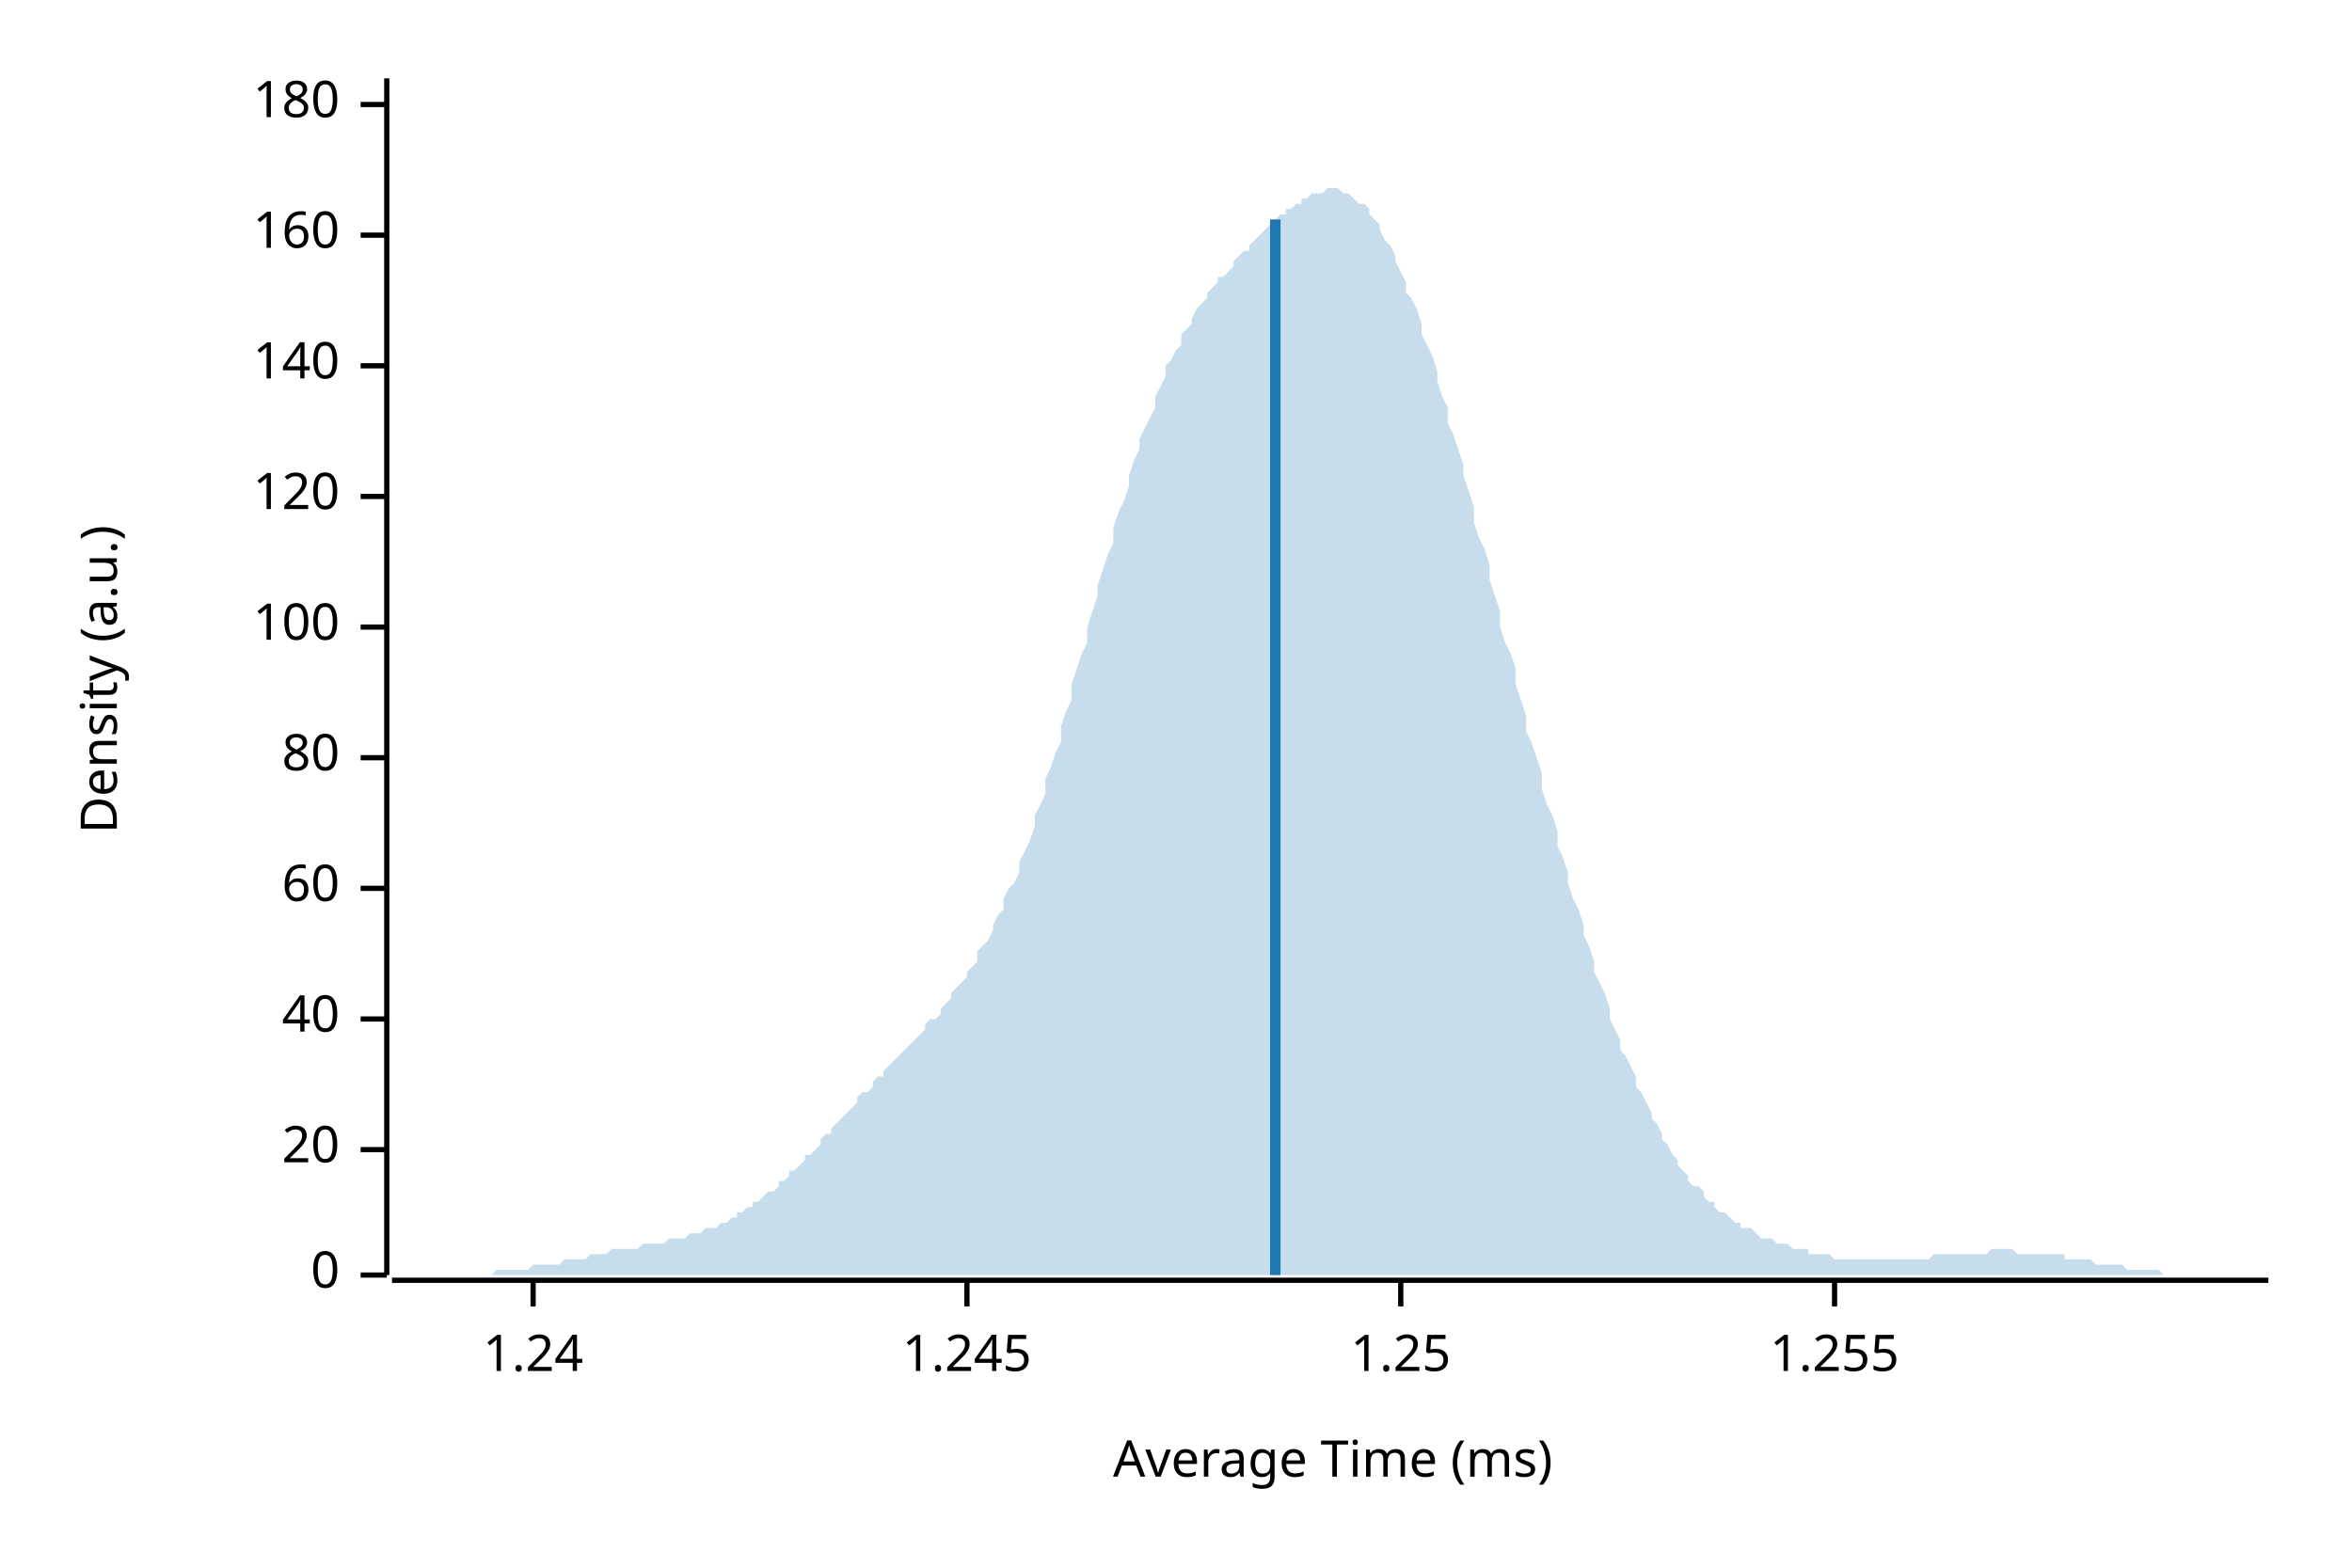
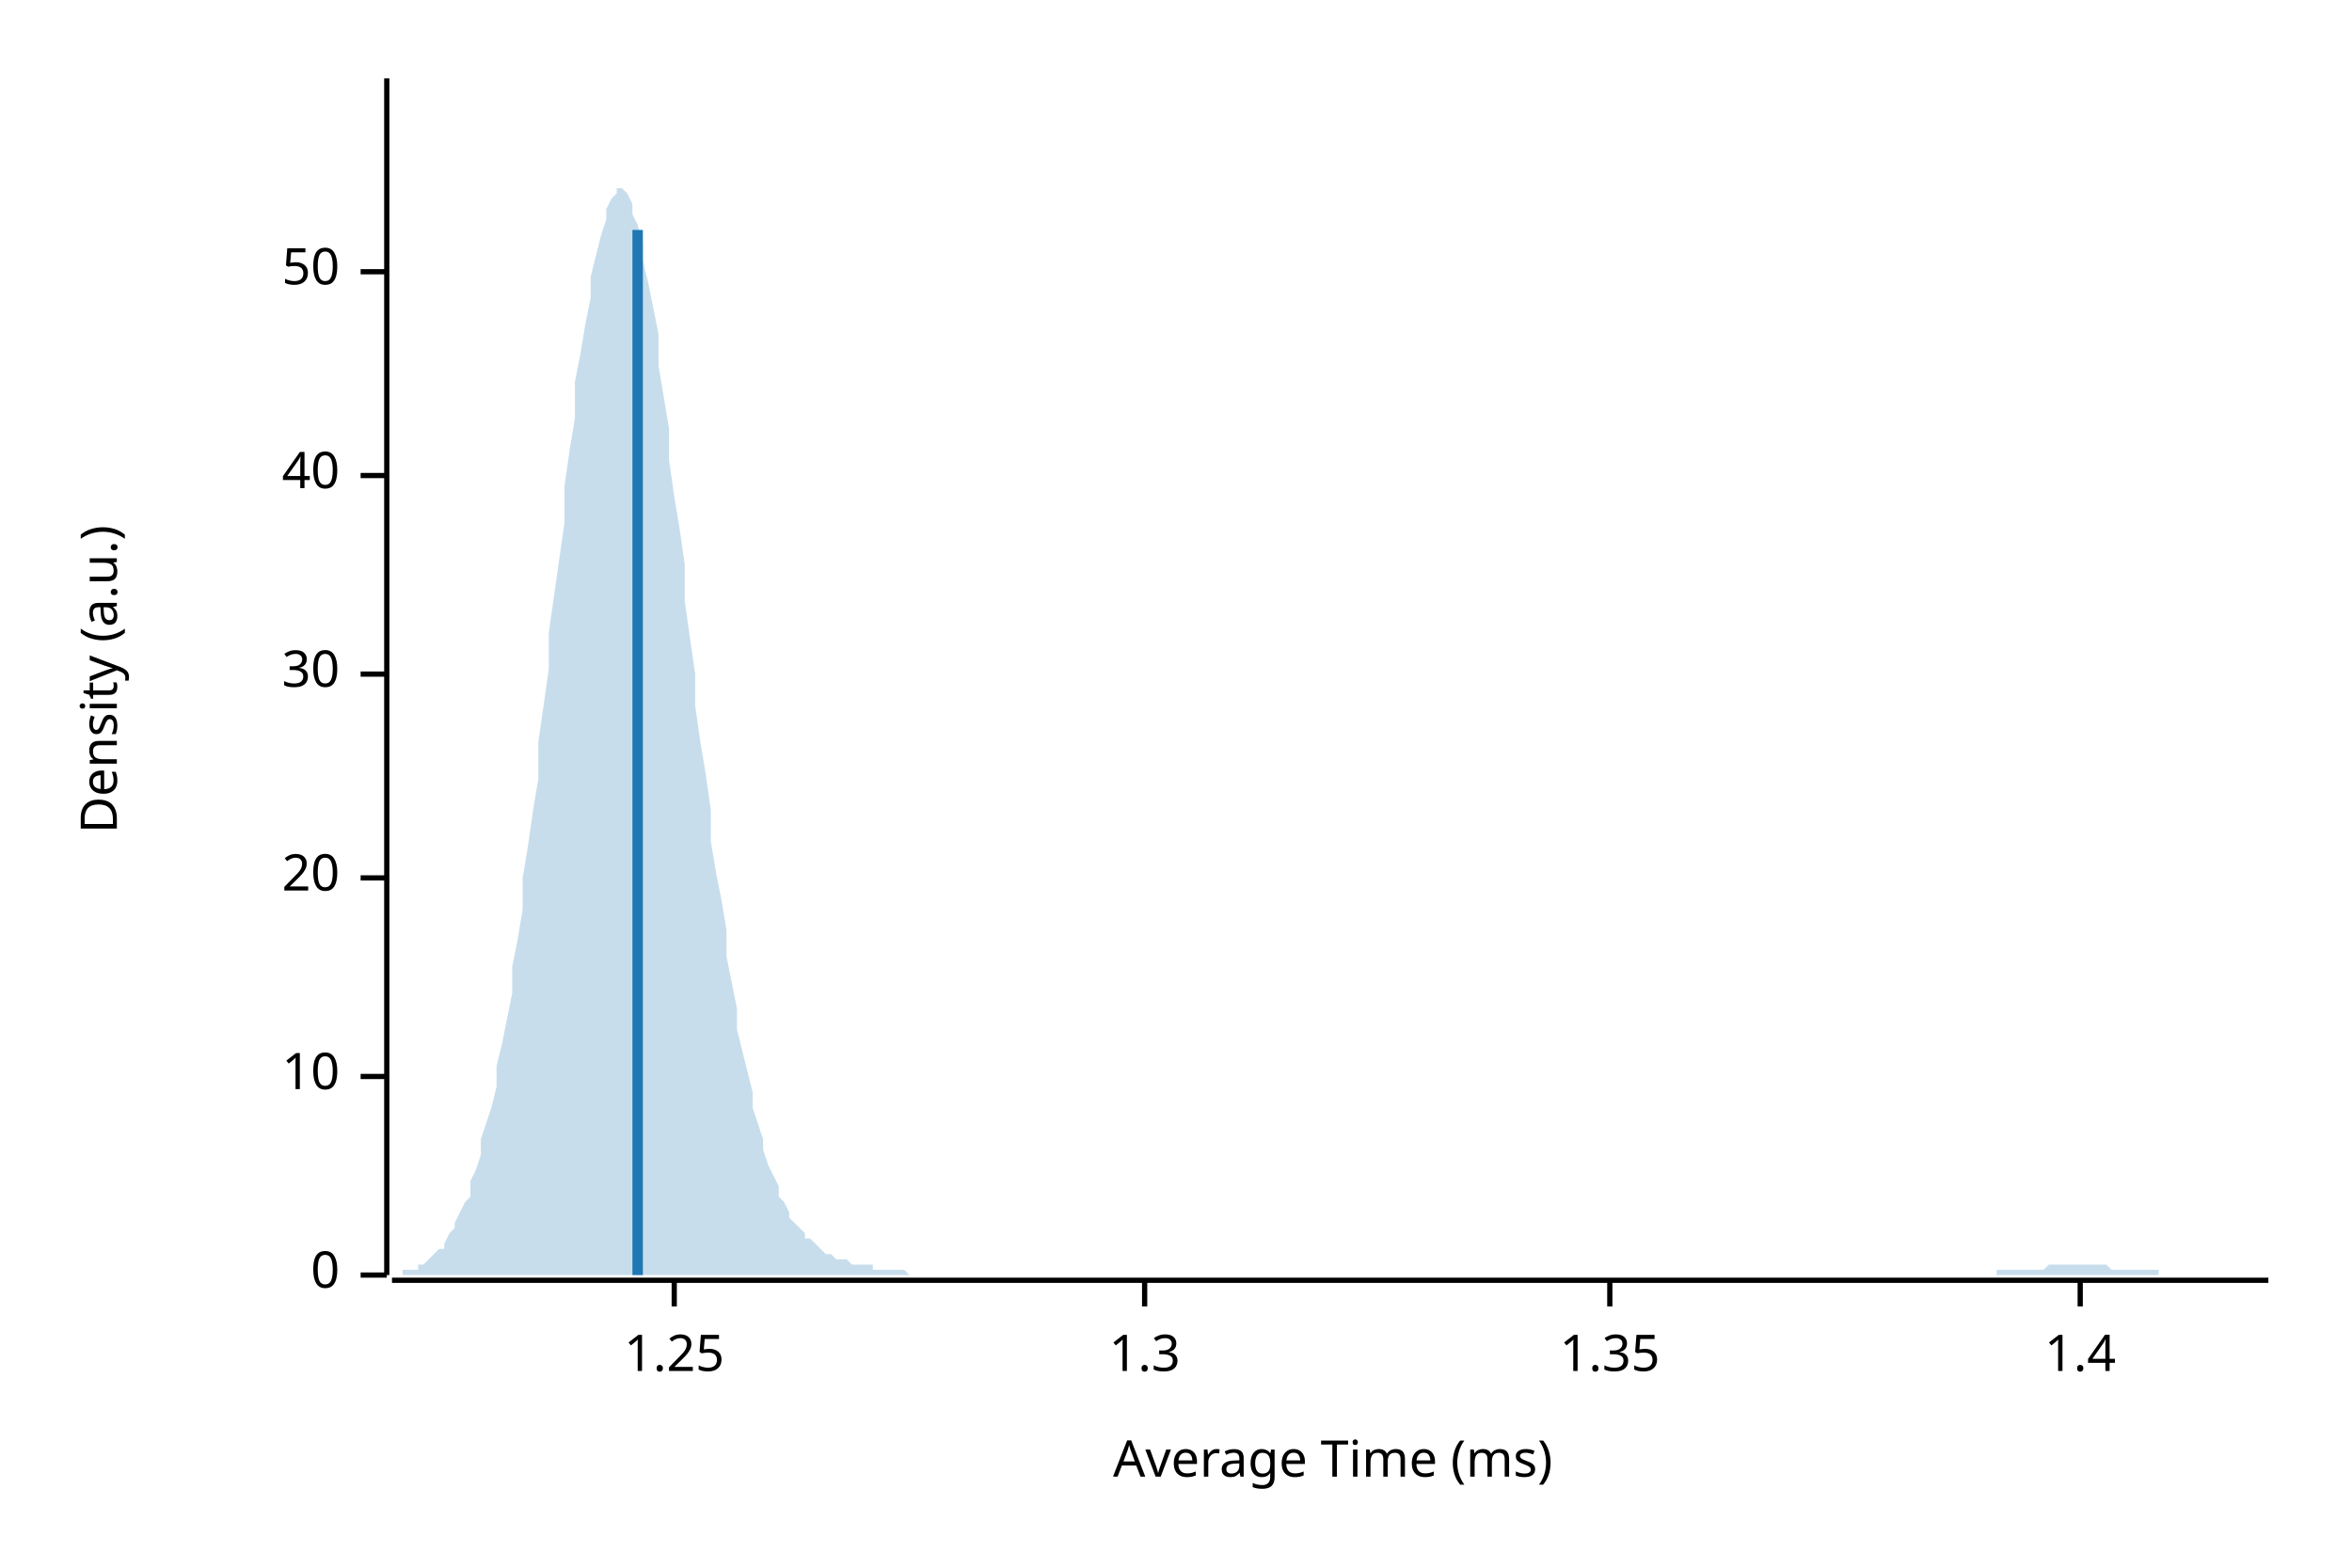
<svg xmlns="http://www.w3.org/2000/svg" width="450" height="300" viewBox="0 0 450 300">
  <text x="15" y="130" dy="0.76em" text-anchor="middle" font-family="sans-serif" font-size="9.677" opacity="1" fill="#000000" transform="rotate(270, 15, 130)">
Density (a.u.)
</text>
  <text x="255" y="285" dy="-0.5ex" text-anchor="middle" font-family="sans-serif" font-size="9.677" opacity="1" fill="#000000">
Average Time (ms)
</text>
  <polyline fill="none" opacity="1" stroke="#000000" stroke-width="1" points="74,15 74,244 " />
  <text x="65" y="244" dy="0.5ex" text-anchor="end" font-family="sans-serif" font-size="9.677" opacity="1" fill="#000000">
0
</text>
  <polyline fill="none" opacity="1" stroke="#000000" stroke-width="1" points="69,244 74,244 " />
-   <text x="65" y="220" dy="0.5ex" text-anchor="end" font-family="sans-serif" font-size="9.677" opacity="1" fill="#000000">
+   <text x="65" y="206" dy="0.5ex" text-anchor="end" font-family="sans-serif" font-size="9.677" opacity="1" fill="#000000">
+ 10
+ </text>
+   <polyline fill="none" opacity="1" stroke="#000000" stroke-width="1" points="69,206 74,206 " />
+   <text x="65" y="168" dy="0.5ex" text-anchor="end" font-family="sans-serif" font-size="9.677" opacity="1" fill="#000000">
20
</text>
-   <polyline fill="none" opacity="1" stroke="#000000" stroke-width="1" points="69,220 74,220 " />
-   <text x="65" y="195" dy="0.5ex" text-anchor="end" font-family="sans-serif" font-size="9.677" opacity="1" fill="#000000">
+   <polyline fill="none" opacity="1" stroke="#000000" stroke-width="1" points="69,168 74,168 " />
+   <text x="65" y="129" dy="0.5ex" text-anchor="end" font-family="sans-serif" font-size="9.677" opacity="1" fill="#000000">
+ 30
+ </text>
+   <polyline fill="none" opacity="1" stroke="#000000" stroke-width="1" points="69,129 74,129 " />
+   <text x="65" y="91" dy="0.5ex" text-anchor="end" font-family="sans-serif" font-size="9.677" opacity="1" fill="#000000">
40
</text>
-   <polyline fill="none" opacity="1" stroke="#000000" stroke-width="1" points="69,195 74,195 " />
-   <text x="65" y="170" dy="0.5ex" text-anchor="end" font-family="sans-serif" font-size="9.677" opacity="1" fill="#000000">
- 60
+   <polyline fill="none" opacity="1" stroke="#000000" stroke-width="1" points="69,91 74,91 " />
+   <text x="65" y="52" dy="0.5ex" text-anchor="end" font-family="sans-serif" font-size="9.677" opacity="1" fill="#000000">
+ 50
</text>
-   <polyline fill="none" opacity="1" stroke="#000000" stroke-width="1" points="69,170 74,170 " />
-   <text x="65" y="145" dy="0.5ex" text-anchor="end" font-family="sans-serif" font-size="9.677" opacity="1" fill="#000000">
- 80
- </text>
-   <polyline fill="none" opacity="1" stroke="#000000" stroke-width="1" points="69,145 74,145 " />
-   <text x="65" y="120" dy="0.5ex" text-anchor="end" font-family="sans-serif" font-size="9.677" opacity="1" fill="#000000">
- 100
- </text>
-   <polyline fill="none" opacity="1" stroke="#000000" stroke-width="1" points="69,120 74,120 " />
-   <text x="65" y="95" dy="0.5ex" text-anchor="end" font-family="sans-serif" font-size="9.677" opacity="1" fill="#000000">
- 120
- </text>
-   <polyline fill="none" opacity="1" stroke="#000000" stroke-width="1" points="69,95 74,95 " />
-   <text x="65" y="70" dy="0.5ex" text-anchor="end" font-family="sans-serif" font-size="9.677" opacity="1" fill="#000000">
- 140
- </text>
-   <polyline fill="none" opacity="1" stroke="#000000" stroke-width="1" points="69,70 74,70 " />
-   <text x="65" y="45" dy="0.5ex" text-anchor="end" font-family="sans-serif" font-size="9.677" opacity="1" fill="#000000">
- 160
- </text>
-   <polyline fill="none" opacity="1" stroke="#000000" stroke-width="1" points="69,45 74,45 " />
-   <text x="65" y="20" dy="0.5ex" text-anchor="end" font-family="sans-serif" font-size="9.677" opacity="1" fill="#000000">
- 180
- </text>
-   <polyline fill="none" opacity="1" stroke="#000000" stroke-width="1" points="69,20 74,20 " />
+   <polyline fill="none" opacity="1" stroke="#000000" stroke-width="1" points="69,52 74,52 " />
  <polyline fill="none" opacity="1" stroke="#000000" stroke-width="1" points="75,245 434,245 " />
-   <text x="102" y="255" dy="0.76em" text-anchor="middle" font-family="sans-serif" font-size="9.677" opacity="1" fill="#000000">
- 1.24
- </text>
-   <polyline fill="none" opacity="1" stroke="#000000" stroke-width="1" points="102,245 102,250 " />
-   <text x="185" y="255" dy="0.76em" text-anchor="middle" font-family="sans-serif" font-size="9.677" opacity="1" fill="#000000">
- 1.245
- </text>
-   <polyline fill="none" opacity="1" stroke="#000000" stroke-width="1" points="185,245 185,250 " />
-   <text x="268" y="255" dy="0.76em" text-anchor="middle" font-family="sans-serif" font-size="9.677" opacity="1" fill="#000000">
+   <text x="129" y="255" dy="0.76em" text-anchor="middle" font-family="sans-serif" font-size="9.677" opacity="1" fill="#000000">
1.25
</text>
-   <polyline fill="none" opacity="1" stroke="#000000" stroke-width="1" points="268,245 268,250 " />
-   <text x="351" y="255" dy="0.76em" text-anchor="middle" font-family="sans-serif" font-size="9.677" opacity="1" fill="#000000">
- 1.255
+   <polyline fill="none" opacity="1" stroke="#000000" stroke-width="1" points="129,245 129,250 " />
+   <text x="219" y="255" dy="0.76em" text-anchor="middle" font-family="sans-serif" font-size="9.677" opacity="1" fill="#000000">
+ 1.3
</text>
-   <polyline fill="none" opacity="1" stroke="#000000" stroke-width="1" points="351,245 351,250 " />
-   <polygon opacity="0.25" fill="#1F78B4" points="75,244 75,244 76,244 77,244 77,244 78,244 79,244 80,244 80,244 81,244 82,244 82,244 83,244 84,244 85,244 85,244 86,244 87,244 87,244 88,244 89,244 90,244 90,244 91,244 92,244 92,244 93,244 94,244 95,243 95,243 96,243 97,243 98,243 98,243 99,243 100,243 100,243 101,243 102,242 103,242 103,242 104,242 105,242 105,242 106,242 107,242 108,241 108,241 109,241 110,241 110,241 111,241 112,241 113,240 113,240 114,240 115,240 116,240 116,240 117,239 118,239 118,239 119,239 120,239 121,239 121,239 122,239 123,238 123,238 124,238 125,238 126,238 126,238 127,238 128,237 128,237 129,237 130,237 131,237 131,237 132,236 133,236 133,236 134,236 135,235 136,235 136,235 137,235 138,234 139,234 139,234 140,233 141,233 141,232 142,232 143,231 144,231 144,230 145,230 146,229 146,229 147,228 148,228 149,227 149,226 150,226 151,225 151,224 152,224 153,223 154,222 154,221 155,221 156,220 157,219 157,218 158,217 159,217 159,216 160,215 161,214 162,213 162,213 163,212 164,211 164,210 165,209 166,209 167,208 167,207 168,206 169,206 169,205 170,204 171,203 172,202 172,202 173,201 174,200 175,199 175,199 176,198 177,197 177,196 178,195 179,195 180,194 180,193 181,192 182,191 182,190 183,189 184,188 185,187 185,186 186,185 187,184 187,182 188,181 189,180 190,178 190,177 191,175 192,174 192,172 193,170 194,169 195,167 195,165 196,163 197,161 198,158 198,156 199,154 200,152 200,149 201,147 202,144 203,142 203,139 204,136 205,134 205,131 206,128 207,125 208,123 208,120 209,117 210,114 210,112 211,109 212,106 213,104 213,101 214,98 215,96 216,93 216,91 217,88 218,86 218,84 219,82 220,80 221,78 221,76 222,74 223,72 223,70 224,69 225,67 226,66 226,64 227,63 228,62 228,61 229,59 230,58 231,57 231,56 232,55 233,54 233,53 234,53 235,52 236,51 236,50 237,49 238,48 239,48 239,47 240,46 241,45 241,45 242,44 243,43 244,43 244,42 245,41 246,41 246,40 247,40 248,39 249,39 249,38 250,38 251,37 251,37 252,37 253,37 254,36 254,36 255,36 256,36 257,37 257,37 258,37 259,38 259,38 260,39 261,39 262,40 262,41 263,42 264,43 264,44 265,46 266,47 267,49 267,50 268,52 269,54 269,56 270,57 271,59 272,62 272,64 273,66 274,68 275,71 275,73 276,76 277,78 277,81 278,83 279,86 280,89 280,91 281,94 282,97 282,100 283,103 284,105 285,108 285,111 286,114 287,117 287,120 288,123 289,125 290,128 290,131 291,134 292,137 292,140 293,142 294,145 295,148 295,151 296,154 297,156 298,159 298,162 299,164 300,167 300,169 301,172 302,174 303,177 303,179 304,181 305,184 305,186 306,188 307,190 308,193 308,195 309,197 310,199 310,201 311,202 312,204 313,206 313,208 314,209 315,211 316,213 316,214 317,215 318,217 318,218 319,219 320,221 321,222 321,223 322,224 323,225 323,226 324,227 325,227 326,228 326,229 327,230 328,230 328,231 329,232 330,232 331,233 331,233 332,234 333,234 333,235 334,235 335,235 336,236 336,236 337,237 338,237 339,237 339,237 340,238 341,238 341,238 342,238 343,239 344,239 344,239 345,239 346,239 346,240 347,240 348,240 349,240 349,240 350,240 351,241 351,241 352,241 353,241 354,241 354,241 355,241 356,241 357,241 357,241 358,241 359,241 359,241 360,241 361,241 362,241 362,241 363,241 364,241 364,241 365,241 366,241 367,241 367,241 368,241 369,241 369,241 370,240 371,240 372,240 372,240 373,240 374,240 375,240 375,240 376,240 377,240 377,240 378,240 379,240 380,240 380,240 381,239 382,239 382,239 383,239 384,239 385,239 385,239 386,240 387,240 387,240 388,240 389,240 390,240 390,240 391,240 392,240 392,240 393,240 394,240 395,240 395,241 396,241 397,241 398,241 398,241 399,241 400,241 400,241 401,242 402,242 403,242 403,242 404,242 405,242 405,242 406,242 407,243 408,243 408,243 409,243 410,243 410,243 411,243 412,243 413,243 413,243 414,244 415,244 416,244 416,244 417,244 418,244 418,244 419,244 420,244 421,244 421,244 422,244 423,244 423,244 424,244 425,244 426,244 426,244 427,244 428,244 428,244 429,244 430,244 431,244 431,244 432,244 433,244 434,244 434,244 75,244 " />
-   <polyline fill="none" opacity="1" stroke="#1F78B4" stroke-width="2" points="244,244 244,42 " />
+   <polyline fill="none" opacity="1" stroke="#000000" stroke-width="1" points="219,245 219,250 " />
+   <text x="308" y="255" dy="0.76em" text-anchor="middle" font-family="sans-serif" font-size="9.677" opacity="1" fill="#000000">
+ 1.35
+ </text>
+   <polyline fill="none" opacity="1" stroke="#000000" stroke-width="1" points="308,245 308,250 " />
+   <text x="398" y="255" dy="0.76em" text-anchor="middle" font-family="sans-serif" font-size="9.677" opacity="1" fill="#000000">
+ 1.4
+ </text>
+   <polyline fill="none" opacity="1" stroke="#000000" stroke-width="1" points="398,245 398,250 " />
+   <polygon opacity="0.25" fill="#1F78B4" points="75,244 75,244 76,244 77,244 77,243 78,243 79,243 80,243 80,242 81,242 82,241 82,241 83,240 84,239 85,239 85,238 86,236 87,235 87,234 88,232 89,230 90,229 90,226 91,224 92,221 92,218 93,215 94,212 95,208 95,204 96,200 97,195 98,190 98,185 99,180 100,174 100,168 101,162 102,155 103,149 103,142 104,135 105,128 105,121 106,114 107,107 108,100 108,93 109,86 110,80 110,73 111,68 112,62 113,57 113,53 114,49 115,45 116,42 116,40 117,38 118,37 118,36 119,36 120,37 121,39 121,41 122,43 123,47 123,50 124,54 125,59 126,64 126,70 127,76 128,82 128,88 129,95 130,101 131,108 131,115 132,122 133,129 133,135 134,142 135,148 136,155 136,161 137,167 138,172 139,178 139,183 140,188 141,193 141,197 142,201 143,205 144,209 144,212 145,215 146,218 146,220 147,223 148,225 149,227 149,229 150,230 151,232 151,233 152,234 153,235 154,236 154,237 155,237 156,238 157,239 157,239 158,240 159,240 159,240 160,241 161,241 162,241 162,241 163,242 164,242 164,242 165,242 166,242 167,242 167,243 168,243 169,243 169,243 170,243 171,243 172,243 172,243 173,243 174,244 175,244 175,244 176,244 177,244 177,244 178,244 179,244 180,244 180,244 181,244 182,244 182,244 183,244 184,244 185,244 185,244 186,244 187,244 187,244 188,244 189,244 190,244 190,244 191,244 192,244 192,244 193,244 194,244 195,244 195,244 196,244 197,244 198,244 198,244 199,244 200,244 200,244 201,244 202,244 203,244 203,244 204,244 205,244 205,244 206,244 207,244 208,244 208,244 209,244 210,244 210,244 211,244 212,244 213,244 213,244 214,244 215,244 216,244 216,244 217,244 218,244 218,244 219,244 220,244 221,244 221,244 222,244 223,244 223,244 224,244 225,244 226,244 226,244 227,244 228,244 228,244 229,244 230,244 231,244 231,244 232,244 233,244 233,244 234,244 235,244 236,244 236,244 237,244 238,244 239,244 239,244 240,244 241,244 241,244 242,244 243,244 244,244 244,244 245,244 246,244 246,244 247,244 248,244 249,244 249,244 250,244 251,244 251,244 252,244 253,244 254,244 254,244 255,244 256,244 257,244 257,244 258,244 259,244 259,244 260,244 261,244 262,244 262,244 263,244 264,244 264,244 265,244 266,244 267,244 267,244 268,244 269,244 269,244 270,244 271,244 272,244 272,244 273,244 274,244 275,244 275,244 276,244 277,244 277,244 278,244 279,244 280,244 280,244 281,244 282,244 282,244 283,244 284,244 285,244 285,244 286,244 287,244 287,244 288,244 289,244 290,244 290,244 291,244 292,244 292,244 293,244 294,244 295,244 295,244 296,244 297,244 298,244 298,244 299,244 300,244 300,244 301,244 302,244 303,244 303,244 304,244 305,244 305,244 306,244 307,244 308,244 308,244 309,244 310,244 310,244 311,244 312,244 313,244 313,244 314,244 315,244 316,244 316,244 317,244 318,244 318,244 319,244 320,244 321,244 321,244 322,244 323,244 323,244 324,244 325,244 326,244 326,244 327,244 328,244 328,244 329,244 330,244 331,244 331,244 332,244 333,244 333,244 334,244 335,244 336,244 336,244 337,244 338,244 339,244 339,244 340,244 341,244 341,244 342,244 343,244 344,244 344,244 345,244 346,244 346,244 347,244 348,244 349,244 349,244 350,244 351,244 351,244 352,244 353,244 354,244 354,244 355,244 356,244 357,244 357,244 358,244 359,244 359,244 360,244 361,244 362,244 362,244 363,244 364,244 364,244 365,244 366,244 367,244 367,244 368,244 369,244 369,244 370,244 371,244 372,244 372,244 373,244 374,244 375,244 375,244 376,244 377,244 377,244 378,244 379,244 380,244 380,244 381,244 382,244 382,243 383,243 384,243 385,243 385,243 386,243 387,243 387,243 388,243 389,243 390,243 390,243 391,243 392,242 392,242 393,242 394,242 395,242 395,242 396,242 397,242 398,242 398,242 399,242 400,242 400,242 401,242 402,242 403,242 403,242 404,243 405,243 405,243 406,243 407,243 408,243 408,243 409,243 410,243 410,243 411,243 412,243 413,243 413,244 414,244 415,244 416,244 416,244 417,244 418,244 418,244 419,244 420,244 421,244 421,244 422,244 423,244 423,244 424,244 425,244 426,244 426,244 427,244 428,244 428,244 429,244 430,244 431,244 431,244 432,244 433,244 434,244 434,244 75,244 " />
+   <polyline fill="none" opacity="1" stroke="#1F78B4" stroke-width="2" points="122,244 122,44 " />
</svg>
